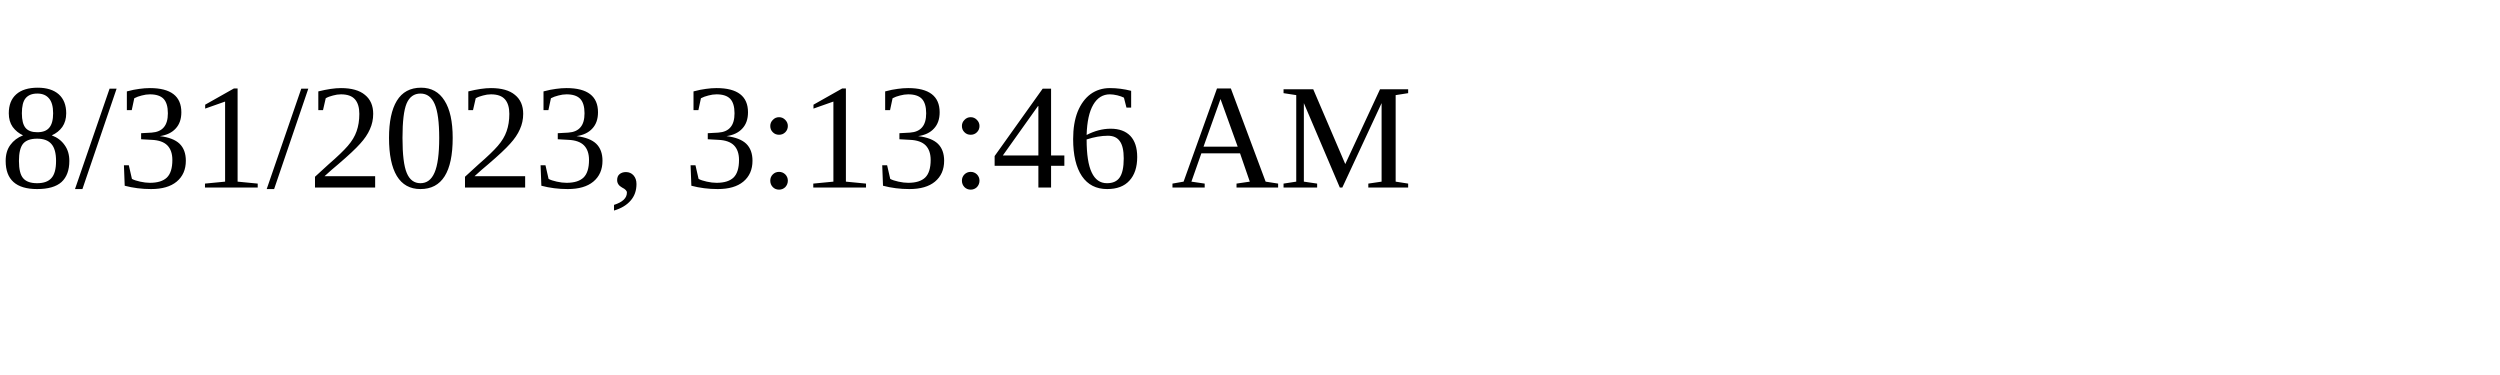
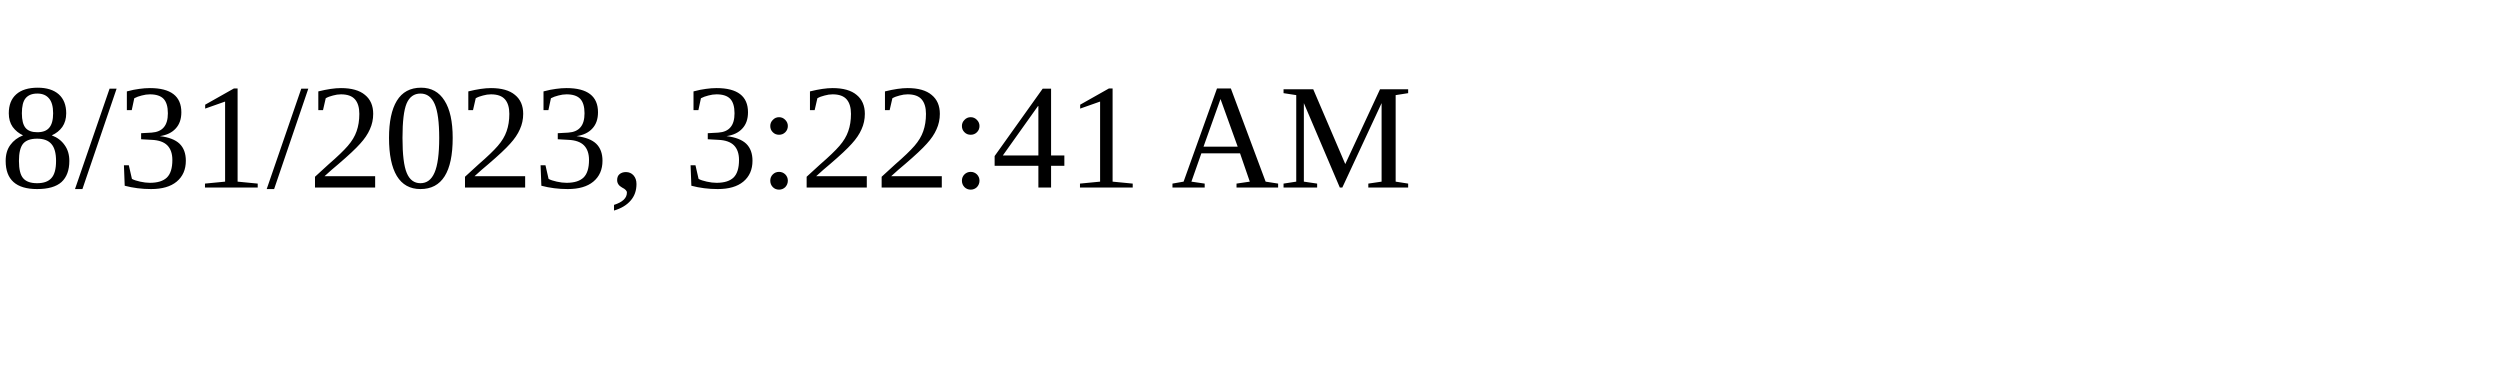
<svg xmlns="http://www.w3.org/2000/svg" height="30" width="200">
-   <text x="0" y="15">8/31/2023, 3:13:46 AM</text>
+   <text x="0" y="15">8/31/2023, 3:22:41 AM</text>
</svg>
